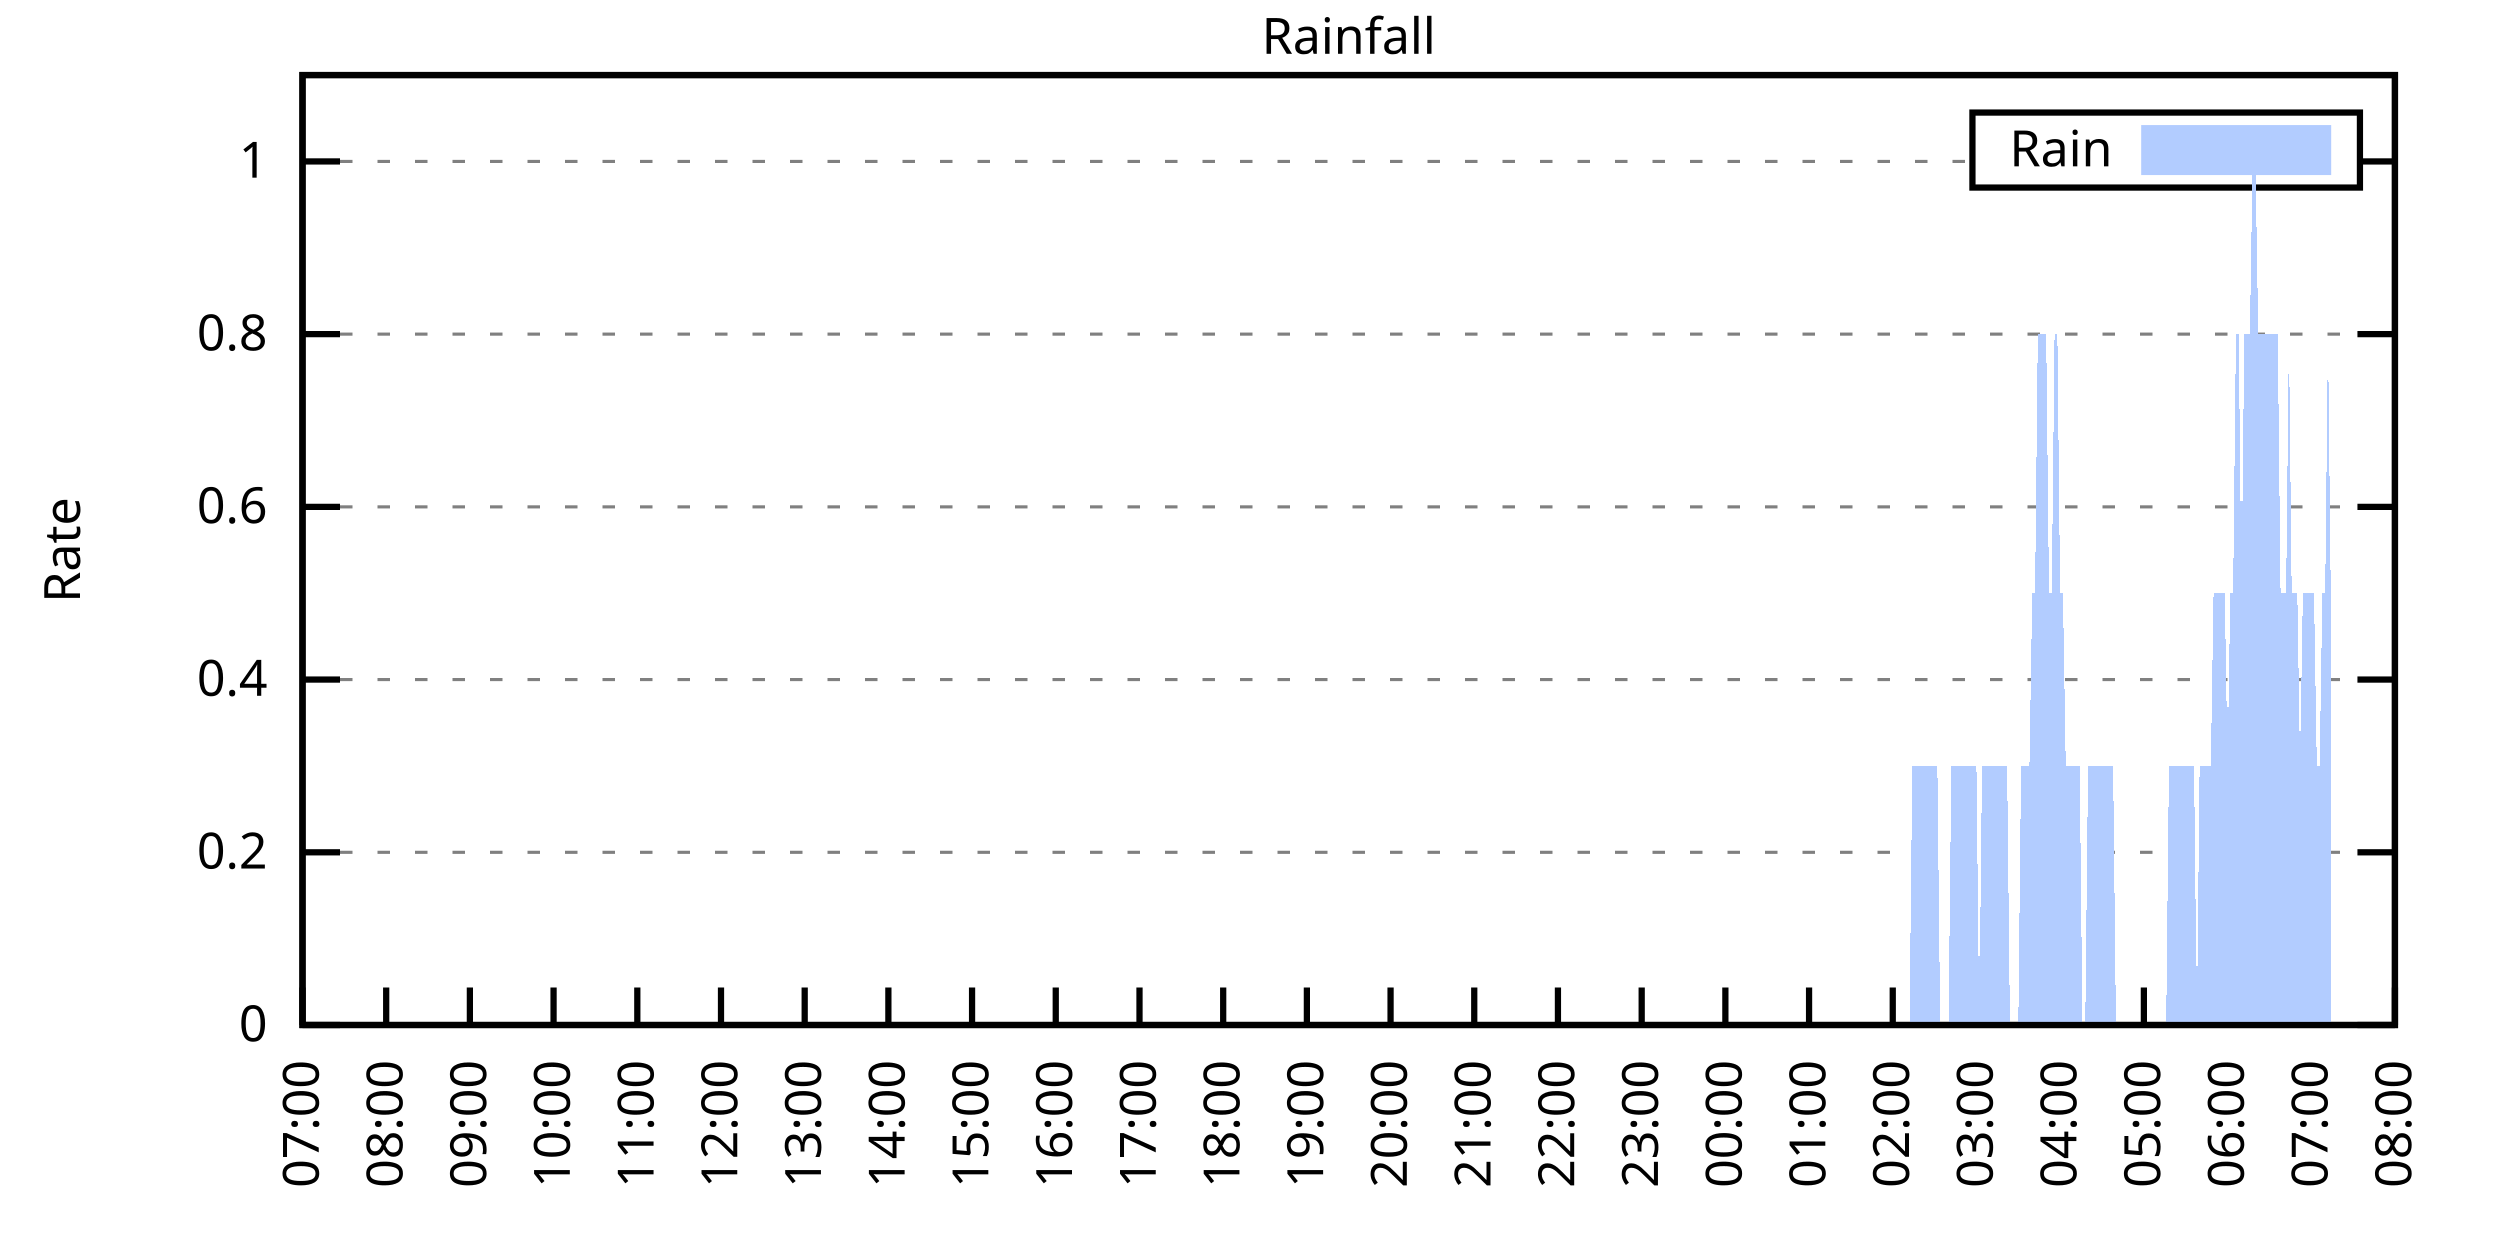
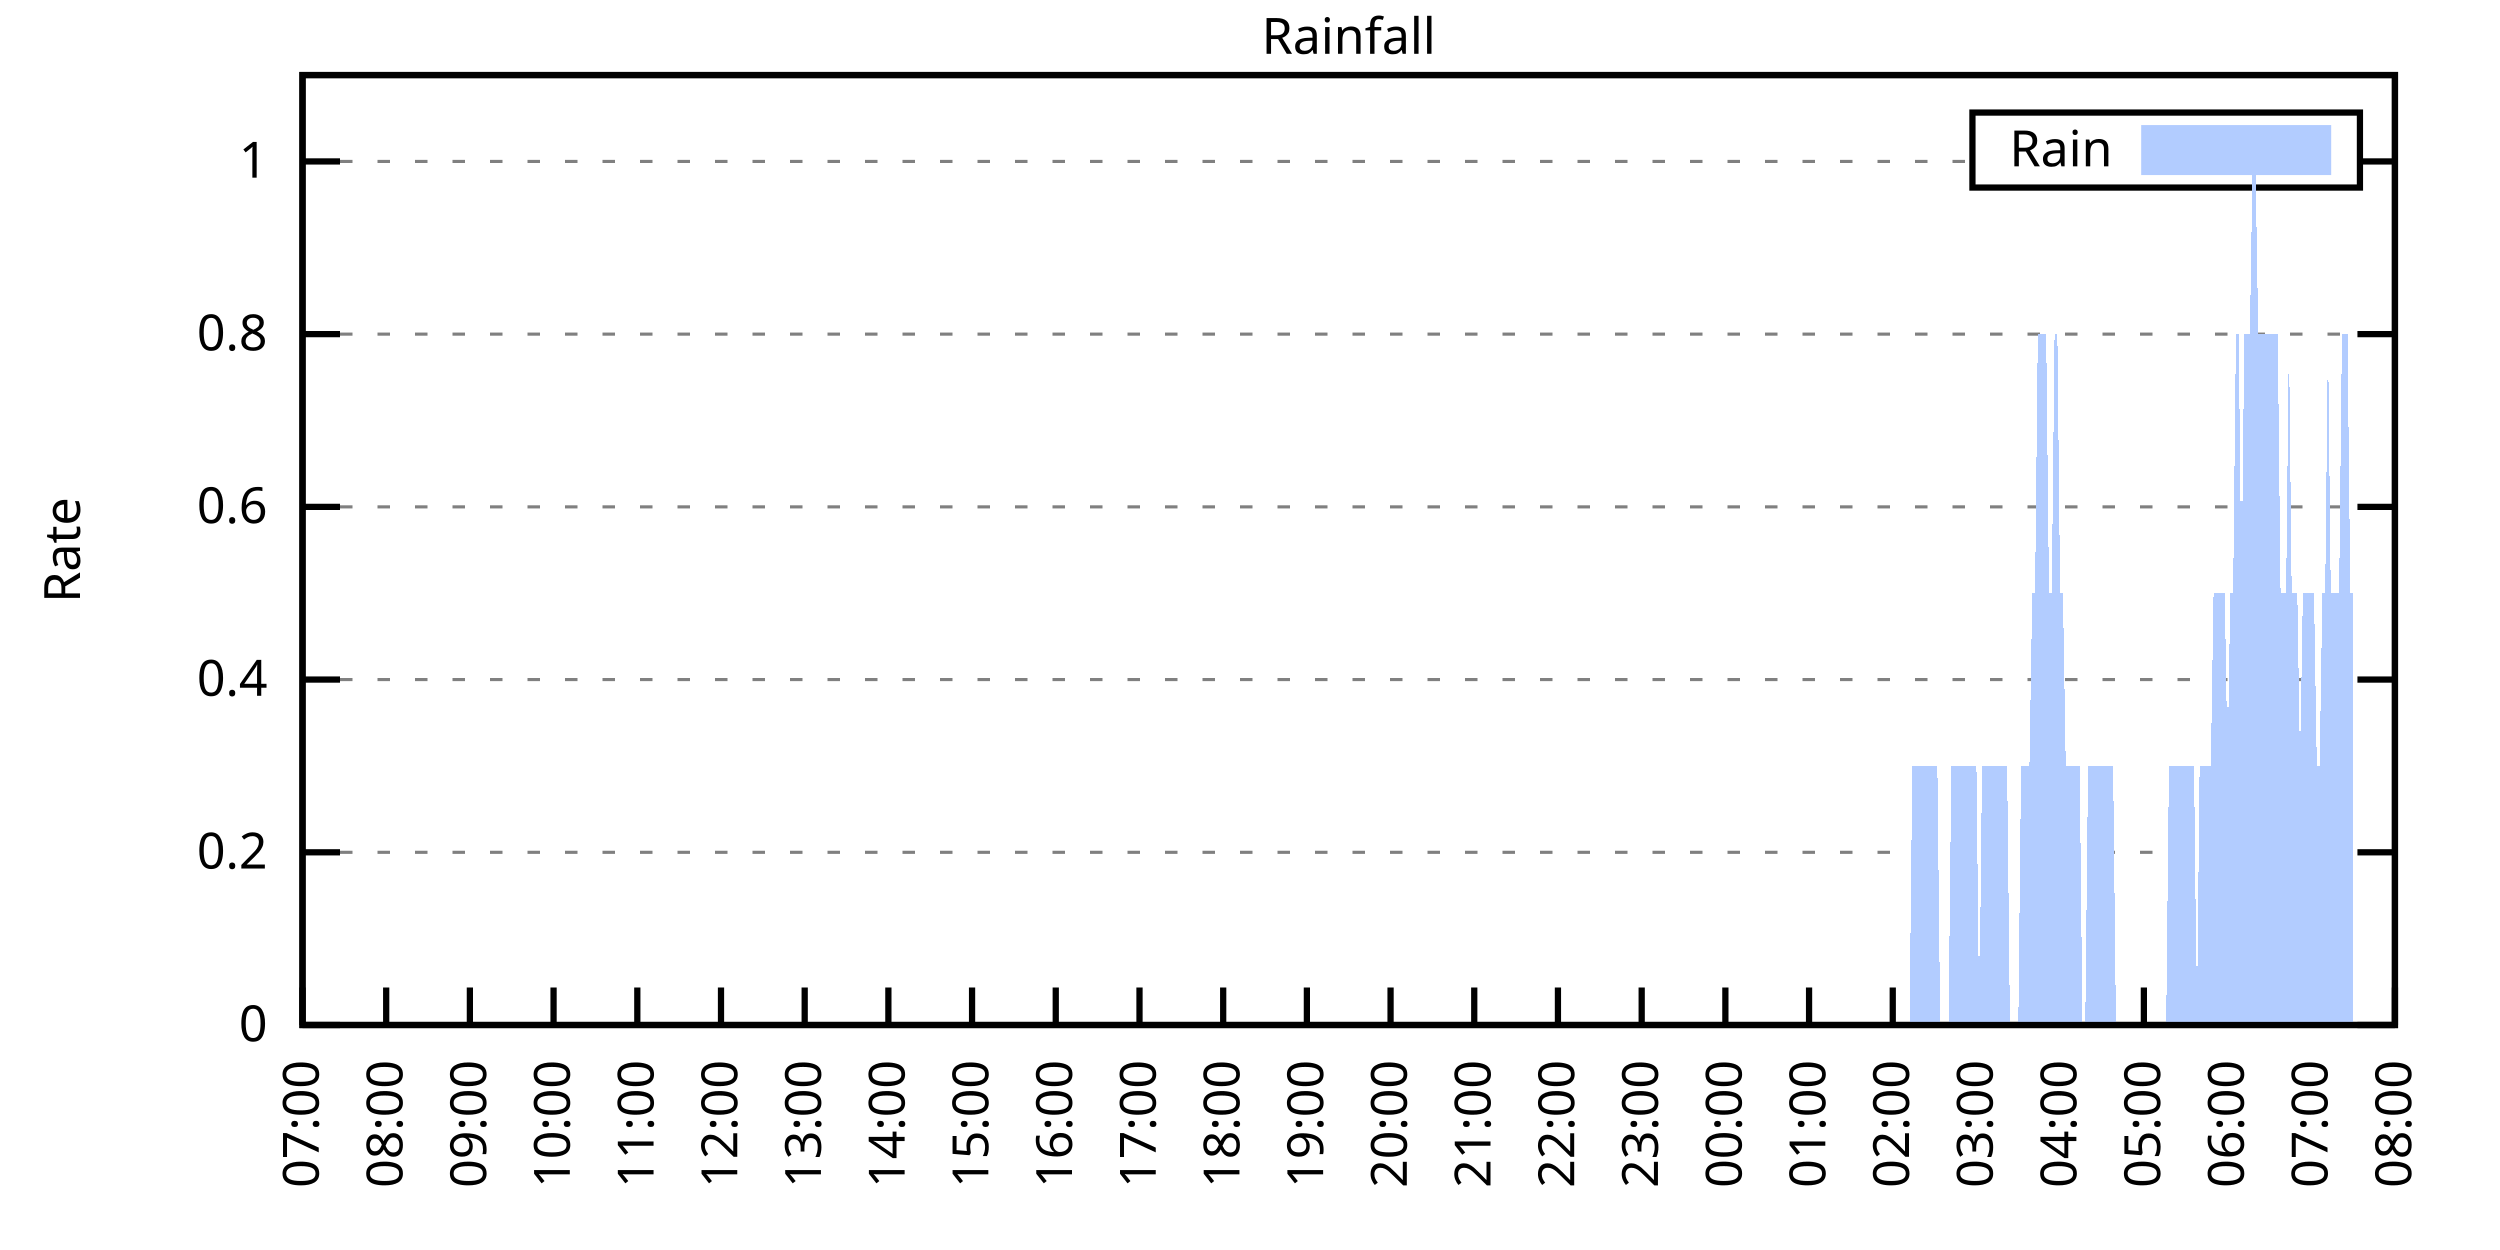
<svg xmlns="http://www.w3.org/2000/svg" xmlns:xlink="http://www.w3.org/1999/xlink" width="400" height="200" viewBox="0 0 400 200">
  <g id="gnuplot_canvas">
    <rect x="0" y="0" width="400" height="200" fill="none" />
    <defs>
      <circle id="gpDot" r="0.5" stroke-width="0.5" stroke="currentColor" />
      <path id="gpPt0" stroke-width="0.333" stroke="currentColor" d="M-1,0 h2 M0,-1 v2" />
      <path id="gpPt1" stroke-width="0.333" stroke="currentColor" d="M-1,-1 L1,1 M1,-1 L-1,1" />
      <path id="gpPt2" stroke-width="0.333" stroke="currentColor" d="M-1,0 L1,0 M0,-1 L0,1 M-1,-1 L1,1 M-1,1 L1,-1" />
      <rect id="gpPt3" stroke-width="0.333" stroke="currentColor" x="-1" y="-1" width="2" height="2" />
      <rect id="gpPt4" stroke-width="0.333" stroke="currentColor" fill="currentColor" x="-1" y="-1" width="2" height="2" />
      <circle id="gpPt5" stroke-width="0.333" stroke="currentColor" cx="0" cy="0" r="1" />
      <use xlink:href="#gpPt5" id="gpPt6" fill="currentColor" stroke="none" />
      <path id="gpPt7" stroke-width="0.333" stroke="currentColor" d="M0,-1.33 L-1.33,0.67 L1.33,0.67 z" />
      <use xlink:href="#gpPt7" id="gpPt8" fill="currentColor" stroke="none" />
      <use xlink:href="#gpPt7" id="gpPt9" stroke="currentColor" transform="rotate(180)" />
      <use xlink:href="#gpPt9" id="gpPt10" fill="currentColor" stroke="none" />
      <use xlink:href="#gpPt3" id="gpPt11" stroke="currentColor" transform="rotate(45)" />
      <use xlink:href="#gpPt11" id="gpPt12" fill="currentColor" stroke="none" />
      <path id="gpPt13" stroke-width="0.333" stroke="currentColor" d="M0,1.330 L1.265,0.411 L0.782,-1.067 L-0.782,-1.076 L-1.265,0.411 z" />
      <use xlink:href="#gpPt13" id="gpPt14" fill="currentColor" stroke="none" />
      <filter id="textbox" filterUnits="objectBoundingBox" x="0" y="0" height="1" width="1">
        <feFlood flood-color="white" flood-opacity="1" result="bgnd" />
        <feComposite in="SourceGraphic" in2="bgnd" operator="atop" />
      </filter>
      <filter id="greybox" filterUnits="objectBoundingBox" x="0" y="0" height="1" width="1">
        <feFlood flood-color="lightgrey" flood-opacity="1" result="grey" />
        <feComposite in="SourceGraphic" in2="grey" operator="atop" />
      </filter>
    </defs>
    <g fill="none" color="white" stroke="currentColor" stroke-width="1.00" stroke-linecap="butt" stroke-linejoin="miter">
</g>
    <g fill="none" color="black" stroke="currentColor" stroke-width="1.00" stroke-linecap="butt" stroke-linejoin="miter">
      <g stroke="none" shape-rendering="crispEdges">
        <polygon fill="rgb(255, 255, 255)" points="48.40,164.00 383.18,164.00 383.18,12.02 48.40,12.02 " />
      </g>
    </g>
    <g fill="none" color="black" stroke="currentColor" stroke-width="1.00" stroke-linecap="butt" stroke-linejoin="miter">
</g>
    <g fill="none" color="black" stroke="black" stroke-width="0.50" stroke-linecap="butt" stroke-linejoin="miter">
</g>
    <g fill="none" color="gray" stroke="currentColor" stroke-width="0.50" stroke-linecap="butt" stroke-linejoin="miter">
      <path stroke="gray" stroke-dasharray="2,4" class="gridline" d="M48.40,164.00 L383.19,164.00  " />
    </g>
    <g fill="none" color="gray" stroke="gray" stroke-width="1.00" stroke-linecap="butt" stroke-linejoin="miter">
</g>
    <g fill="none" color="black" stroke="currentColor" stroke-width="1.00" stroke-linecap="butt" stroke-linejoin="miter">
      <path stroke="black" d="M48.40,164.00 L54.40,164.00 M383.19,164.00 L377.19,164.00  " />
      <g transform="translate(42.80,166.60)" stroke="none" fill="black" font-family="Sans" font-size="8.00" text-anchor="end">
        <text>
          <tspan font-family="Sans"> 0</tspan>
        </text>
      </g>
    </g>
    <g fill="none" color="black" stroke="currentColor" stroke-width="1.00" stroke-linecap="butt" stroke-linejoin="miter">
</g>
    <g fill="none" color="black" stroke="black" stroke-width="0.50" stroke-linecap="butt" stroke-linejoin="miter">
</g>
    <g fill="none" color="gray" stroke="currentColor" stroke-width="0.50" stroke-linecap="butt" stroke-linejoin="miter">
      <path stroke="gray" stroke-dasharray="2,4" class="gridline" d="M48.40,136.37 L383.19,136.37  " />
    </g>
    <g fill="none" color="gray" stroke="gray" stroke-width="1.00" stroke-linecap="butt" stroke-linejoin="miter">
</g>
    <g fill="none" color="black" stroke="currentColor" stroke-width="1.00" stroke-linecap="butt" stroke-linejoin="miter">
      <path stroke="black" d="M48.40,136.37 L54.40,136.37 M383.19,136.37 L377.19,136.37  " />
      <g transform="translate(42.80,138.97)" stroke="none" fill="black" font-family="Sans" font-size="8.00" text-anchor="end">
        <text>
          <tspan font-family="Sans"> 0.2</tspan>
        </text>
      </g>
    </g>
    <g fill="none" color="black" stroke="currentColor" stroke-width="1.00" stroke-linecap="butt" stroke-linejoin="miter">
</g>
    <g fill="none" color="black" stroke="black" stroke-width="0.50" stroke-linecap="butt" stroke-linejoin="miter">
</g>
    <g fill="none" color="gray" stroke="currentColor" stroke-width="0.50" stroke-linecap="butt" stroke-linejoin="miter">
      <path stroke="gray" stroke-dasharray="2,4" class="gridline" d="M48.40,108.73 L383.19,108.73  " />
    </g>
    <g fill="none" color="gray" stroke="gray" stroke-width="1.00" stroke-linecap="butt" stroke-linejoin="miter">
</g>
    <g fill="none" color="black" stroke="currentColor" stroke-width="1.00" stroke-linecap="butt" stroke-linejoin="miter">
      <path stroke="black" d="M48.40,108.73 L54.40,108.73 M383.19,108.73 L377.19,108.73  " />
      <g transform="translate(42.80,111.33)" stroke="none" fill="black" font-family="Sans" font-size="8.00" text-anchor="end">
        <text>
          <tspan font-family="Sans"> 0.4</tspan>
        </text>
      </g>
    </g>
    <g fill="none" color="black" stroke="currentColor" stroke-width="1.00" stroke-linecap="butt" stroke-linejoin="miter">
</g>
    <g fill="none" color="black" stroke="black" stroke-width="0.50" stroke-linecap="butt" stroke-linejoin="miter">
</g>
    <g fill="none" color="gray" stroke="currentColor" stroke-width="0.50" stroke-linecap="butt" stroke-linejoin="miter">
      <path stroke="gray" stroke-dasharray="2,4" class="gridline" d="M48.40,81.10 L383.19,81.10  " />
    </g>
    <g fill="none" color="gray" stroke="gray" stroke-width="1.00" stroke-linecap="butt" stroke-linejoin="miter">
</g>
    <g fill="none" color="black" stroke="currentColor" stroke-width="1.00" stroke-linecap="butt" stroke-linejoin="miter">
      <path stroke="black" d="M48.40,81.10 L54.40,81.10 M383.19,81.10 L377.19,81.10  " />
      <g transform="translate(42.80,83.70)" stroke="none" fill="black" font-family="Sans" font-size="8.00" text-anchor="end">
        <text>
          <tspan font-family="Sans"> 0.6</tspan>
        </text>
      </g>
    </g>
    <g fill="none" color="black" stroke="currentColor" stroke-width="1.00" stroke-linecap="butt" stroke-linejoin="miter">
</g>
    <g fill="none" color="black" stroke="black" stroke-width="0.50" stroke-linecap="butt" stroke-linejoin="miter">
</g>
    <g fill="none" color="gray" stroke="currentColor" stroke-width="0.50" stroke-linecap="butt" stroke-linejoin="miter">
      <path stroke="gray" stroke-dasharray="2,4" class="gridline" d="M48.40,53.46 L383.19,53.46  " />
    </g>
    <g fill="none" color="gray" stroke="gray" stroke-width="1.00" stroke-linecap="butt" stroke-linejoin="miter">
</g>
    <g fill="none" color="black" stroke="currentColor" stroke-width="1.00" stroke-linecap="butt" stroke-linejoin="miter">
      <path stroke="black" d="M48.40,53.46 L54.40,53.46 M383.19,53.46 L377.19,53.46  " />
      <g transform="translate(42.80,56.06)" stroke="none" fill="black" font-family="Sans" font-size="8.00" text-anchor="end">
        <text>
          <tspan font-family="Sans"> 0.8</tspan>
        </text>
      </g>
    </g>
    <g fill="none" color="black" stroke="currentColor" stroke-width="1.00" stroke-linecap="butt" stroke-linejoin="miter">
</g>
    <g fill="none" color="black" stroke="black" stroke-width="0.50" stroke-linecap="butt" stroke-linejoin="miter">
</g>
    <g fill="none" color="gray" stroke="currentColor" stroke-width="0.50" stroke-linecap="butt" stroke-linejoin="miter">
      <path stroke="gray" stroke-dasharray="2,4" class="gridline" d="M48.40,25.83 L315.59,25.83 M377.59,25.83 L383.19,25.83  " />
    </g>
    <g fill="none" color="gray" stroke="gray" stroke-width="1.00" stroke-linecap="butt" stroke-linejoin="miter">
</g>
    <g fill="none" color="black" stroke="currentColor" stroke-width="1.00" stroke-linecap="butt" stroke-linejoin="miter">
      <path stroke="black" d="M48.40,25.83 L54.40,25.83 M383.19,25.83 L377.19,25.83  " />
      <g transform="translate(42.80,28.43)" stroke="none" fill="black" font-family="Sans" font-size="8.00" text-anchor="end">
        <text>
          <tspan font-family="Sans"> 1</tspan>
        </text>
      </g>
    </g>
    <g fill="none" color="black" stroke="currentColor" stroke-width="1.00" stroke-linecap="butt" stroke-linejoin="miter">
      <path stroke="black" d="M48.40,164.00 L48.40,158.00  " />
      <g transform="translate(51.00,169.60) rotate(270.00)" stroke="none" fill="black" font-family="Sans" font-size="8.00" text-anchor="end">
        <text>
          <tspan font-family="Sans">07:00</tspan>
        </text>
      </g>
    </g>
    <g fill="none" color="black" stroke="currentColor" stroke-width="1.00" stroke-linecap="butt" stroke-linejoin="miter">
      <path stroke="black" d="M61.79,164.00 L61.79,158.00  " />
      <g transform="translate(64.39,169.60) rotate(270.00)" stroke="none" fill="black" font-family="Sans" font-size="8.00" text-anchor="end">
        <text>
          <tspan font-family="Sans">08:00</tspan>
        </text>
      </g>
    </g>
    <g fill="none" color="black" stroke="currentColor" stroke-width="1.00" stroke-linecap="butt" stroke-linejoin="miter">
      <path stroke="black" d="M75.18,164.00 L75.18,158.00  " />
      <g transform="translate(77.78,169.60) rotate(270.00)" stroke="none" fill="black" font-family="Sans" font-size="8.00" text-anchor="end">
        <text>
          <tspan font-family="Sans">09:00</tspan>
        </text>
      </g>
    </g>
    <g fill="none" color="black" stroke="currentColor" stroke-width="1.00" stroke-linecap="butt" stroke-linejoin="miter">
      <path stroke="black" d="M88.57,164.00 L88.57,158.00  " />
      <g transform="translate(91.17,169.60) rotate(270.00)" stroke="none" fill="black" font-family="Sans" font-size="8.00" text-anchor="end">
        <text>
          <tspan font-family="Sans">10:00</tspan>
        </text>
      </g>
    </g>
    <g fill="none" color="black" stroke="currentColor" stroke-width="1.00" stroke-linecap="butt" stroke-linejoin="miter">
      <path stroke="black" d="M101.97,164.00 L101.97,158.00  " />
      <g transform="translate(104.57,169.60) rotate(270.00)" stroke="none" fill="black" font-family="Sans" font-size="8.00" text-anchor="end">
        <text>
          <tspan font-family="Sans">11:00</tspan>
        </text>
      </g>
    </g>
    <g fill="none" color="black" stroke="currentColor" stroke-width="1.00" stroke-linecap="butt" stroke-linejoin="miter">
      <path stroke="black" d="M115.36,164.00 L115.36,158.00  " />
      <g transform="translate(117.96,169.60) rotate(270.00)" stroke="none" fill="black" font-family="Sans" font-size="8.00" text-anchor="end">
        <text>
          <tspan font-family="Sans">12:00</tspan>
        </text>
      </g>
    </g>
    <g fill="none" color="black" stroke="currentColor" stroke-width="1.00" stroke-linecap="butt" stroke-linejoin="miter">
      <path stroke="black" d="M128.75,164.00 L128.75,158.00  " />
      <g transform="translate(131.35,169.60) rotate(270.00)" stroke="none" fill="black" font-family="Sans" font-size="8.00" text-anchor="end">
        <text>
          <tspan font-family="Sans">13:00</tspan>
        </text>
      </g>
    </g>
    <g fill="none" color="black" stroke="currentColor" stroke-width="1.00" stroke-linecap="butt" stroke-linejoin="miter">
      <path stroke="black" d="M142.14,164.00 L142.14,158.00  " />
      <g transform="translate(144.74,169.60) rotate(270.00)" stroke="none" fill="black" font-family="Sans" font-size="8.00" text-anchor="end">
        <text>
          <tspan font-family="Sans">14:00</tspan>
        </text>
      </g>
    </g>
    <g fill="none" color="black" stroke="currentColor" stroke-width="1.00" stroke-linecap="butt" stroke-linejoin="miter">
      <path stroke="black" d="M155.53,164.00 L155.53,158.00  " />
      <g transform="translate(158.13,169.60) rotate(270.00)" stroke="none" fill="black" font-family="Sans" font-size="8.00" text-anchor="end">
        <text>
          <tspan font-family="Sans">15:00</tspan>
        </text>
      </g>
    </g>
    <g fill="none" color="black" stroke="currentColor" stroke-width="1.00" stroke-linecap="butt" stroke-linejoin="miter">
      <path stroke="black" d="M168.92,164.00 L168.92,158.00  " />
      <g transform="translate(171.52,169.60) rotate(270.00)" stroke="none" fill="black" font-family="Sans" font-size="8.00" text-anchor="end">
        <text>
          <tspan font-family="Sans">16:00</tspan>
        </text>
      </g>
    </g>
    <g fill="none" color="black" stroke="currentColor" stroke-width="1.00" stroke-linecap="butt" stroke-linejoin="miter">
      <path stroke="black" d="M182.32,164.00 L182.32,158.00  " />
      <g transform="translate(184.92,169.60) rotate(270.00)" stroke="none" fill="black" font-family="Sans" font-size="8.00" text-anchor="end">
        <text>
          <tspan font-family="Sans">17:00</tspan>
        </text>
      </g>
    </g>
    <g fill="none" color="black" stroke="currentColor" stroke-width="1.00" stroke-linecap="butt" stroke-linejoin="miter">
      <path stroke="black" d="M195.71,164.00 L195.71,158.00  " />
      <g transform="translate(198.31,169.60) rotate(270.00)" stroke="none" fill="black" font-family="Sans" font-size="8.00" text-anchor="end">
        <text>
          <tspan font-family="Sans">18:00</tspan>
        </text>
      </g>
    </g>
    <g fill="none" color="black" stroke="currentColor" stroke-width="1.00" stroke-linecap="butt" stroke-linejoin="miter">
      <path stroke="black" d="M209.10,164.00 L209.10,158.00  " />
      <g transform="translate(211.70,169.60) rotate(270.00)" stroke="none" fill="black" font-family="Sans" font-size="8.00" text-anchor="end">
        <text>
          <tspan font-family="Sans">19:00</tspan>
        </text>
      </g>
    </g>
    <g fill="none" color="black" stroke="currentColor" stroke-width="1.00" stroke-linecap="butt" stroke-linejoin="miter">
      <path stroke="black" d="M222.49,164.00 L222.49,158.00  " />
      <g transform="translate(225.09,169.60) rotate(270.00)" stroke="none" fill="black" font-family="Sans" font-size="8.00" text-anchor="end">
        <text>
          <tspan font-family="Sans">20:00</tspan>
        </text>
      </g>
    </g>
    <g fill="none" color="black" stroke="currentColor" stroke-width="1.00" stroke-linecap="butt" stroke-linejoin="miter">
      <path stroke="black" d="M235.88,164.00 L235.88,158.00  " />
      <g transform="translate(238.48,169.60) rotate(270.00)" stroke="none" fill="black" font-family="Sans" font-size="8.00" text-anchor="end">
        <text>
          <tspan font-family="Sans">21:00</tspan>
        </text>
      </g>
    </g>
    <g fill="none" color="black" stroke="currentColor" stroke-width="1.00" stroke-linecap="butt" stroke-linejoin="miter">
      <path stroke="black" d="M249.27,164.00 L249.27,158.00  " />
      <g transform="translate(251.87,169.60) rotate(270.00)" stroke="none" fill="black" font-family="Sans" font-size="8.00" text-anchor="end">
        <text>
          <tspan font-family="Sans">22:00</tspan>
        </text>
      </g>
    </g>
    <g fill="none" color="black" stroke="currentColor" stroke-width="1.00" stroke-linecap="butt" stroke-linejoin="miter">
      <path stroke="black" d="M262.67,164.00 L262.67,158.00  " />
      <g transform="translate(265.27,169.60) rotate(270.00)" stroke="none" fill="black" font-family="Sans" font-size="8.00" text-anchor="end">
        <text>
          <tspan font-family="Sans">23:00</tspan>
        </text>
      </g>
    </g>
    <g fill="none" color="black" stroke="currentColor" stroke-width="1.00" stroke-linecap="butt" stroke-linejoin="miter">
      <path stroke="black" d="M276.06,164.00 L276.06,158.00  " />
      <g transform="translate(278.66,169.60) rotate(270.00)" stroke="none" fill="black" font-family="Sans" font-size="8.00" text-anchor="end">
        <text>
          <tspan font-family="Sans">00:00</tspan>
        </text>
      </g>
    </g>
    <g fill="none" color="black" stroke="currentColor" stroke-width="1.00" stroke-linecap="butt" stroke-linejoin="miter">
      <path stroke="black" d="M289.45,164.00 L289.45,158.00  " />
      <g transform="translate(292.05,169.60) rotate(270.00)" stroke="none" fill="black" font-family="Sans" font-size="8.00" text-anchor="end">
        <text>
          <tspan font-family="Sans">01:00</tspan>
        </text>
      </g>
    </g>
    <g fill="none" color="black" stroke="currentColor" stroke-width="1.00" stroke-linecap="butt" stroke-linejoin="miter">
      <path stroke="black" d="M302.84,164.00 L302.84,158.00  " />
      <g transform="translate(305.44,169.60) rotate(270.00)" stroke="none" fill="black" font-family="Sans" font-size="8.00" text-anchor="end">
        <text>
          <tspan font-family="Sans">02:00</tspan>
        </text>
      </g>
    </g>
    <g fill="none" color="black" stroke="currentColor" stroke-width="1.00" stroke-linecap="butt" stroke-linejoin="miter">
      <path stroke="black" d="M316.23,164.00 L316.23,158.00  " />
      <g transform="translate(318.83,169.60) rotate(270.00)" stroke="none" fill="black" font-family="Sans" font-size="8.00" text-anchor="end">
        <text>
          <tspan font-family="Sans">03:00</tspan>
        </text>
      </g>
    </g>
    <g fill="none" color="black" stroke="currentColor" stroke-width="1.00" stroke-linecap="butt" stroke-linejoin="miter">
      <path stroke="black" d="M329.62,164.00 L329.62,158.00  " />
      <g transform="translate(332.22,169.60) rotate(270.00)" stroke="none" fill="black" font-family="Sans" font-size="8.00" text-anchor="end">
        <text>
          <tspan font-family="Sans">04:00</tspan>
        </text>
      </g>
    </g>
    <g fill="none" color="black" stroke="currentColor" stroke-width="1.00" stroke-linecap="butt" stroke-linejoin="miter">
      <path stroke="black" d="M343.02,164.00 L343.02,158.00  " />
      <g transform="translate(345.62,169.60) rotate(270.00)" stroke="none" fill="black" font-family="Sans" font-size="8.00" text-anchor="end">
        <text>
          <tspan font-family="Sans">05:00</tspan>
        </text>
      </g>
    </g>
    <g fill="none" color="black" stroke="currentColor" stroke-width="1.00" stroke-linecap="butt" stroke-linejoin="miter">
      <path stroke="black" d="M356.41,164.00 L356.41,158.00  " />
      <g transform="translate(359.01,169.60) rotate(270.00)" stroke="none" fill="black" font-family="Sans" font-size="8.00" text-anchor="end">
        <text>
          <tspan font-family="Sans">06:00</tspan>
        </text>
      </g>
    </g>
    <g fill="none" color="black" stroke="currentColor" stroke-width="1.00" stroke-linecap="butt" stroke-linejoin="miter">
      <path stroke="black" d="M369.80,164.00 L369.80,158.00  " />
      <g transform="translate(372.40,169.60) rotate(270.00)" stroke="none" fill="black" font-family="Sans" font-size="8.00" text-anchor="end">
        <text>
          <tspan font-family="Sans">07:00</tspan>
        </text>
      </g>
    </g>
    <g fill="none" color="black" stroke="currentColor" stroke-width="1.00" stroke-linecap="butt" stroke-linejoin="miter">
      <path stroke="black" d="M383.19,164.00 L383.19,158.00  " />
      <g transform="translate(385.79,169.60) rotate(270.00)" stroke="none" fill="black" font-family="Sans" font-size="8.00" text-anchor="end">
        <text>
          <tspan font-family="Sans">08:00</tspan>
        </text>
      </g>
    </g>
    <g fill="none" color="black" stroke="currentColor" stroke-width="1.00" stroke-linecap="butt" stroke-linejoin="miter">
</g>
    <g fill="none" color="black" stroke="currentColor" stroke-width="1.00" stroke-linecap="butt" stroke-linejoin="miter">
      <path stroke="black" d="M48.40,12.01 L48.40,164.00 L383.19,164.00 L383.19,12.01 L48.40,12.01 Z  " />
    </g>
    <g fill="none" color="black" stroke="currentColor" stroke-width="1.00" stroke-linecap="butt" stroke-linejoin="miter">
</g>
    <g fill="none" color="black" stroke="currentColor" stroke-width="1.00" stroke-linecap="butt" stroke-linejoin="miter">
      <path stroke="black" d="M315.59,30.01 L315.59,18.01 L377.59,18.01 L377.59,30.01 L315.59,30.01 Z  " />
    </g>
    <g id="Rainfall_plot_1">
      <g fill="none" color="white" stroke="black" stroke-width="2.00" stroke-linecap="butt" stroke-linejoin="miter">
</g>
      <g fill="none" color="black" stroke="currentColor" stroke-width="2.00" stroke-linecap="butt" stroke-linejoin="miter">
        <g transform="translate(337.99,26.61)" stroke="none" fill="black" font-family="Sans" font-size="8.00" text-anchor="end">
          <text>
            <tspan font-family="Sans">Rain</tspan>
          </text>
        </g>
      </g>
      <g fill="none" color="black" stroke="currentColor" stroke-width="2.00" stroke-linecap="butt" stroke-linejoin="miter">
        <g stroke="none" shape-rendering="crispEdges">
          <polygon fill="rgb(178, 204, 255)" points="343.59,27.01 371.99,27.01 371.99,21.01 343.59,21.01 " />
        </g>
        <path stroke="rgb(178, 204, 255)" d="M343.59,27.01 L371.99,27.01 L371.99,21.01 L343.59,21.01 L343.59,27.01 Z  " />
      </g>
      <g fill="none" color="black" stroke="currentColor" stroke-width="2.00" stroke-linecap="butt" stroke-linejoin="miter">
        <g stroke="none" shape-rendering="crispEdges">
-           <polygon fill="rgb(178, 204, 255)" points="51.97,164.00 52.42,164.00 52.86,164.00 53.31,164.00 53.76,164.00 54.20,164.00 54.65,164.00 55.10,164.00 55.54,164.00 55.99,164.00 56.43,164.00 56.88,164.00 57.33,164.00 57.77,164.00 58.22,164.00 58.67,164.00 59.11,164.00 59.56,164.00 60.01,164.00 60.45,164.00 60.90,164.00 61.35,164.00 61.79,164.00 62.24,164.00 62.68,164.00 63.13,164.00 63.58,164.00 64.02,164.00 64.47,164.00 64.92,164.00 65.36,164.00 65.81,164.00 66.26,164.00 66.70,164.00 67.15,164.00 67.59,164.00 68.04,164.00 68.49,164.00 68.93,164.00 69.38,164.00 69.83,164.00 70.27,164.00 70.72,164.00 71.17,164.00 71.61,164.00 72.06,164.00 72.50,164.00 72.95,164.00 73.40,164.00 73.84,164.00 74.29,164.00 74.74,164.00 75.18,164.00 75.63,164.00 76.08,164.00 76.52,164.00 76.97,164.00 77.42,164.00 77.86,164.00 78.31,164.00 78.75,164.00 79.20,164.00 79.65,164.00 80.09,164.00 80.54,164.00 80.99,164.00 81.43,164.00 81.88,164.00 82.33,164.00 82.77,164.00 83.22,164.00 83.66,164.00 84.11,164.00 84.56,164.00 85.00,164.00 85.45,164.00 85.90,164.00 86.34,164.00 86.79,164.00 87.24,164.00 87.68,164.00 88.13,164.00 88.57,164.00 89.02,164.00 89.47,164.00 89.91,164.00 90.36,164.00 90.81,164.00 91.25,164.00 91.70,164.00 92.15,164.00 92.59,164.00 93.04,164.00 93.49,164.00 93.93,164.00 94.38,164.00 94.82,164.00 95.27,164.00 95.72,164.00 96.16,164.00 96.61,164.00 97.06,164.00 97.50,164.00 97.95,164.00 98.40,164.00 98.84,164.00 99.29,164.00 99.73,164.00 100.18,164.00 100.63,164.00 101.07,164.00 101.52,164.00 101.97,164.00 102.41,164.00 102.86,164.00 103.31,164.00 103.75,164.00 104.20,164.00 104.64,164.00 105.09,164.00 105.54,164.00 105.98,164.00 106.43,164.00 106.88,164.00 107.32,164.00 107.77,164.00 108.22,164.00 108.66,164.00 109.11,164.00 109.55,164.00 110.00,164.00 110.45,164.00 110.89,164.00 111.34,164.00 111.79,164.00 112.23,164.00 112.68,164.00 113.13,164.00 113.57,164.00 114.02,164.00 114.47,164.00 114.91,164.00 115.36,164.00 115.80,164.00 116.25,164.00 116.70,164.00 117.14,164.00 117.59,164.00 118.04,164.00 118.48,164.00 118.93,164.00 119.38,164.00 119.82,164.00 120.27,164.00 120.71,164.00 121.16,164.00 121.61,164.00 122.05,164.00 122.50,164.00 122.95,164.00 123.39,164.00 123.84,164.00 124.29,164.00 124.73,164.00 125.18,164.00 125.62,164.00 126.07,164.00 126.52,164.00 126.96,164.00 127.41,164.00 127.86,164.00 128.30,164.00 128.75,164.00 129.20,164.00 129.64,164.00 130.09,164.00 130.54,164.00 130.98,164.00 131.43,164.00 131.87,164.00 132.32,164.00 132.77,164.00 133.21,164.00 133.66,164.00 134.11,164.00 134.55,164.00 135.00,164.00 135.45,164.00 135.89,164.00 136.34,164.00 136.78,164.00 137.23,164.00 137.68,164.00 138.12,164.00 138.57,164.00 139.02,164.00 139.46,164.00 139.91,164.00 140.36,164.00 140.80,164.00 141.25,164.00 141.69,164.00 142.14,164.00 142.59,164.00 143.03,164.00 143.48,164.00 143.93,164.00 144.37,164.00 144.82,164.00 145.27,164.00 145.71,164.00 146.16,164.00 146.61,164.00 147.05,164.00 147.50,164.00 147.94,164.00 148.39,164.00 148.84,164.00 149.28,164.00 149.73,164.00 150.18,164.00 150.62,164.00 151.07,164.00 151.52,164.00 151.96,164.00 152.41,164.00 152.85,164.00 153.30,164.00 153.75,164.00 154.19,164.00 154.64,164.00 155.09,164.00 155.53,164.00 155.98,164.00 156.43,164.00 156.87,164.00 157.32,164.00 157.76,164.00 158.21,164.00 158.66,164.00 159.10,164.00 159.55,164.00 160.00,164.00 160.44,164.00 160.89,164.00 161.34,164.00 161.78,164.00 162.23,164.00 162.67,164.00 163.12,164.00 163.57,164.00 164.01,164.00 164.46,164.00 164.91,164.00 165.35,164.00 165.80,164.00 166.25,164.00 166.69,164.00 167.14,164.00 167.59,164.00 168.03,164.00 168.48,164.00 168.92,164.00 169.37,164.00 169.82,164.00 170.26,164.00 170.71,164.00 171.16,164.00 171.60,164.00 172.05,164.00 172.50,164.00 172.94,164.00 173.39,164.00 173.83,164.00 174.28,164.00 174.73,164.00 175.17,164.00 175.62,164.00 176.07,164.00 176.51,164.00 176.96,164.00 177.41,164.00 177.85,164.00 178.30,164.00 178.74,164.00 179.19,164.00 179.64,164.00 180.08,164.00 180.53,164.00 180.98,164.00 181.42,164.00 181.87,164.00 182.32,164.00 182.76,164.00 183.21,164.00 183.66,164.00 184.10,164.00 184.55,164.00 184.99,164.00 185.44,164.00 185.89,164.00 186.33,164.00 186.78,164.00 187.23,164.00 187.67,164.00 188.12,164.00 188.57,164.00 189.01,164.00 189.46,164.00 189.90,164.00 190.35,164.00 190.80,164.00 191.24,164.00 191.69,164.00 192.14,164.00 192.58,164.00 193.03,164.00 193.48,164.00 193.92,164.00 194.37,164.00 194.81,164.00 195.26,164.00 195.71,164.00 196.15,164.00 196.60,164.00 197.05,164.00 197.49,164.00 197.94,164.00 198.39,164.00 198.83,164.00 199.28,164.00 199.73,164.00 200.17,164.00 200.62,164.00 201.06,164.00 201.51,164.00 201.96,164.00 202.40,164.00 202.85,164.00 203.30,164.00 203.74,164.00 204.19,164.00 204.64,164.00 205.08,164.00 205.53,164.00 205.97,164.00 206.42,164.00 206.87,164.00 207.31,164.00 207.76,164.00 208.21,164.00 208.65,164.00 209.10,164.00 209.55,164.00 209.99,164.00 210.44,164.00 210.88,164.00 211.33,164.00 211.78,164.00 212.22,164.00 212.67,164.00 213.12,164.00 213.56,164.00 214.01,164.00 214.46,164.00 214.90,164.00 215.35,164.00 215.80,164.00 216.24,164.00 216.69,164.00 217.13,164.00 217.58,164.00 218.03,164.00 218.47,164.00 218.92,164.00 219.37,164.00 219.81,164.00 220.26,164.00 220.71,164.00 221.15,164.00 221.60,164.00 222.04,164.00 222.49,164.00 222.94,164.00 223.38,164.00 223.83,164.00 224.28,164.00 224.72,164.00 225.17,164.00 225.62,164.00 226.06,164.00 226.51,164.00 226.95,164.00 227.40,164.00 227.85,164.00 228.29,164.00 228.74,164.00 229.19,164.00 229.63,164.00 230.08,164.00 230.53,164.00 230.97,164.00 231.42,164.00 231.86,164.00 232.31,164.00 232.76,164.00 233.20,164.00 233.65,164.00 234.10,164.00 234.54,164.00 234.99,164.00 235.44,164.00 235.88,164.00 236.33,164.00 236.78,164.00 237.22,164.00 237.67,164.00 238.11,164.00 238.56,164.00 239.01,164.00 239.45,164.00 239.90,164.00 240.35,164.00 240.79,164.00 241.24,164.00 241.69,164.00 242.13,164.00 242.58,164.00 243.02,164.00 243.47,164.00 243.92,164.00 244.36,164.00 244.59,164.00 244.81,164.00 245.26,164.00 245.70,164.00 246.15,164.00 246.60,164.00 247.04,164.00 247.49,164.00 247.93,164.00 248.38,164.00 248.83,164.00 249.27,164.00 249.72,164.00 250.17,164.00 250.61,164.00 251.06,164.00 251.51,164.00 251.95,164.00 252.40,164.00 252.85,164.00 253.29,164.00 253.74,164.00 254.18,164.00 254.63,164.00 255.08,164.00 255.52,164.00 255.97,164.00 256.42,164.00 256.86,164.00 257.31,164.00 257.76,164.00 258.20,164.00 258.65,164.00 259.09,164.00 259.54,164.00 259.99,164.00 260.43,164.00 260.88,164.00 261.33,164.00 261.77,164.00 262.22,164.00 262.67,164.00 263.11,164.00 263.56,164.00 264.00,164.00 264.45,164.00 264.90,164.00 265.34,164.00 265.79,164.00 266.24,164.00 266.68,164.00 267.13,164.00 267.58,164.00 268.02,164.00 268.47,164.00 268.92,164.00 269.36,164.00 269.81,164.00 270.25,164.00 270.70,164.00 271.15,164.00 271.59,164.00 272.04,164.00 272.49,164.00 272.93,164.00 273.38,164.00 273.83,164.00 274.27,164.00 274.72,164.00 275.16,164.00 275.61,164.00 276.06,164.00 276.50,164.00 276.95,164.00 277.40,164.00 277.84,164.00 278.29,164.00 278.74,164.00 279.18,164.00 279.63,164.00 280.07,164.00 280.52,164.00 280.97,164.00 281.41,164.00 281.86,164.00 282.31,164.00 282.75,164.00 283.20,164.00 283.65,164.00 284.09,164.00 284.54,164.00 284.98,164.00 285.43,164.00 285.88,164.00 286.32,164.00 286.77,164.00 287.22,164.00 287.66,164.00 288.11,164.00 288.56,164.00 289.00,164.00 289.45,164.00 289.90,164.00 290.34,164.00 290.79,164.00 291.23,164.00 291.68,164.00 292.13,164.00 292.57,164.00 293.02,164.00 293.47,164.00 293.91,164.00 294.36,164.00 294.81,164.00 295.25,164.00 295.70,164.00 296.14,164.00 296.59,164.00 297.04,164.00 297.48,164.00 297.93,164.00 298.38,164.00 298.82,164.00 299.27,164.00 299.72,164.00 300.16,164.00 300.61,164.00 301.05,164.00 301.50,164.00 301.95,164.00 302.39,164.00 302.84,164.00 303.29,164.00 303.73,164.00 304.18,164.00 304.63,164.00 305.07,164.00 305.52,164.00 305.97,122.55 306.41,122.55 306.86,122.55 307.30,122.55 307.75,122.55 308.20,122.55 308.64,122.55 309.09,122.55 309.54,122.55 309.98,122.55 310.43,164.00 310.88,164.00 311.32,164.00 311.77,164.00 312.21,122.55 312.66,122.55 313.11,122.55 313.55,122.55 314.00,122.55 314.45,122.55 314.89,122.55 315.34,122.55 315.79,122.55 316.23,122.55 316.68,164.00 317.12,122.55 317.57,122.55 318.02,122.55 318.46,122.55 318.91,122.55 319.36,122.55 319.80,122.55 320.25,122.55 320.70,122.55 321.14,122.55 321.59,164.00 322.04,164.00 322.48,164.00 322.93,164.00 323.37,122.55 323.82,122.55 324.27,122.55 324.71,122.55 325.16,94.91 325.61,94.91 326.05,53.46 326.50,53.46 326.95,53.46 327.39,53.46 327.84,94.91 328.28,94.91 328.73,53.46 329.18,53.46 329.62,94.91 330.07,94.91 330.52,122.55 330.96,122.55 331.41,122.55 331.86,122.55 332.30,122.55 332.75,122.55 333.19,164.00 333.64,164.00 334.09,122.55 334.53,122.55 334.98,122.55 335.43,122.55 335.87,122.55 336.32,122.55 336.77,122.55 337.21,122.55 337.66,122.55 338.10,122.55 338.55,164.00 339.00,164.00 339.44,164.00 339.89,164.00 340.34,164.00 340.78,164.00 341.23,164.00 341.68,164.00 342.12,164.00 342.57,164.00 343.02,164.00 343.46,164.00 343.91,164.00 344.35,164.00 344.80,164.00 345.25,164.00 345.69,164.00 346.14,164.00 346.59,164.00 347.03,122.55 347.48,122.55 347.93,122.55 348.37,122.55 348.82,122.55 349.26,122.55 349.71,122.55 350.16,122.55 350.60,122.55 351.05,122.55 351.50,164.00 351.94,122.55 352.39,122.55 352.84,122.55 353.28,122.55 353.73,122.55 354.17,94.91 354.62,94.91 355.07,94.91 355.51,94.91 355.96,94.91 356.41,122.55 356.85,94.91 357.30,94.91 357.75,53.46 358.19,53.46 358.64,94.91 359.09,53.46 359.53,53.46 359.98,53.46 360.42,25.83 360.87,25.83 361.32,53.46 361.76,53.46 362.21,53.46 362.66,53.46 363.10,53.46 363.55,53.46 364.00,53.46 364.44,53.46 364.89,94.91 365.33,94.91 365.78,94.91 366.23,53.46 366.67,94.91 367.12,94.91 367.57,94.91 368.01,122.55 368.46,94.91 368.91,94.91 369.35,94.91 369.80,94.91 370.24,94.91 370.69,122.55 371.14,122.55 371.58,94.91 372.03,94.91 372.48,53.46 372.92,94.91 372.92,164.00 51.97,164.00 " />
+           <polygon fill="rgb(178, 204, 255)" points="55.54,164.00 55.99,164.00 56.43,164.00 56.88,164.00 57.33,164.00 57.77,164.00 58.22,164.00 58.67,164.00 59.11,164.00 59.56,164.00 60.01,164.00 60.45,164.00 60.90,164.00 61.35,164.00 61.79,164.00 62.24,164.00 62.68,164.00 63.13,164.00 63.58,164.00 64.02,164.00 64.47,164.00 64.92,164.00 65.36,164.00 65.81,164.00 66.26,164.00 66.70,164.00 67.15,164.00 67.59,164.00 68.04,164.00 68.49,164.00 68.93,164.00 69.38,164.00 69.83,164.00 70.27,164.00 70.72,164.00 71.17,164.00 71.61,164.00 72.06,164.00 72.50,164.00 72.95,164.00 73.40,164.00 73.84,164.00 74.29,164.00 74.74,164.00 75.18,164.00 75.63,164.00 76.08,164.00 76.52,164.00 76.97,164.00 77.42,164.00 77.86,164.00 78.31,164.00 78.75,164.00 79.20,164.00 79.65,164.00 80.09,164.00 80.54,164.00 80.99,164.00 81.43,164.00 81.88,164.00 82.33,164.00 82.77,164.00 83.22,164.00 83.66,164.00 84.11,164.00 84.56,164.00 85.00,164.00 85.45,164.00 85.90,164.00 86.34,164.00 86.79,164.00 87.24,164.00 87.68,164.00 88.13,164.00 88.57,164.00 89.02,164.00 89.47,164.00 89.91,164.00 90.36,164.00 90.81,164.00 91.25,164.00 91.70,164.00 92.15,164.00 92.59,164.00 93.04,164.00 93.49,164.00 93.93,164.00 94.38,164.00 94.82,164.00 95.27,164.00 95.72,164.00 96.16,164.00 96.61,164.00 97.06,164.00 97.50,164.00 97.95,164.00 98.40,164.00 98.84,164.00 99.29,164.00 99.73,164.00 100.18,164.00 100.63,164.00 101.07,164.00 101.52,164.00 101.97,164.00 102.41,164.00 102.86,164.00 103.31,164.00 103.75,164.00 104.20,164.00 104.64,164.00 105.09,164.00 105.54,164.00 105.98,164.00 106.43,164.00 106.88,164.00 107.32,164.00 107.77,164.00 108.22,164.00 108.66,164.00 109.11,164.00 109.55,164.00 110.00,164.00 110.45,164.00 110.89,164.00 111.34,164.00 111.79,164.00 112.23,164.00 112.68,164.00 113.13,164.00 113.57,164.00 114.02,164.00 114.47,164.00 114.91,164.00 115.36,164.00 115.80,164.00 116.25,164.00 116.70,164.00 117.14,164.00 117.59,164.00 118.04,164.00 118.48,164.00 118.93,164.00 119.38,164.00 119.82,164.00 120.27,164.00 120.71,164.00 121.16,164.00 121.61,164.00 122.05,164.00 122.50,164.00 122.95,164.00 123.39,164.00 123.84,164.00 124.29,164.00 124.73,164.00 125.18,164.00 125.62,164.00 126.07,164.00 126.52,164.00 126.96,164.00 127.41,164.00 127.86,164.00 128.30,164.00 128.75,164.00 129.20,164.00 129.64,164.00 130.09,164.00 130.54,164.00 130.98,164.00 131.43,164.00 131.87,164.00 132.32,164.00 132.77,164.00 133.21,164.00 133.66,164.00 134.11,164.00 134.55,164.00 135.00,164.00 135.45,164.00 135.89,164.00 136.34,164.00 136.78,164.00 137.23,164.00 137.68,164.00 138.12,164.00 138.57,164.00 139.02,164.00 139.46,164.00 139.91,164.00 140.36,164.00 140.80,164.00 141.25,164.00 141.69,164.00 142.14,164.00 142.59,164.00 143.03,164.00 143.48,164.00 143.93,164.00 144.37,164.00 144.82,164.00 145.27,164.00 145.71,164.00 146.16,164.00 146.61,164.00 147.05,164.00 147.50,164.00 147.94,164.00 148.39,164.00 148.84,164.00 149.28,164.00 149.73,164.00 150.18,164.00 150.62,164.00 151.07,164.00 151.52,164.00 151.96,164.00 152.41,164.00 152.85,164.00 153.30,164.00 153.75,164.00 154.19,164.00 154.64,164.00 155.09,164.00 155.53,164.00 155.98,164.00 156.43,164.00 156.87,164.00 157.32,164.00 157.76,164.00 158.21,164.00 158.66,164.00 159.10,164.00 159.55,164.00 160.00,164.00 160.44,164.00 160.89,164.00 161.34,164.00 161.78,164.00 162.23,164.00 162.67,164.00 163.12,164.00 163.57,164.00 164.01,164.00 164.46,164.00 164.91,164.00 165.35,164.00 165.80,164.00 166.25,164.00 166.69,164.00 167.14,164.00 167.59,164.00 168.03,164.00 168.48,164.00 168.92,164.00 169.37,164.00 169.82,164.00 170.26,164.00 170.71,164.00 171.16,164.00 171.60,164.00 172.05,164.00 172.50,164.00 172.94,164.00 173.39,164.00 173.83,164.00 174.28,164.00 174.73,164.00 175.17,164.00 175.62,164.00 176.07,164.00 176.51,164.00 176.96,164.00 177.41,164.00 177.85,164.00 178.30,164.00 178.74,164.00 179.19,164.00 179.64,164.00 180.08,164.00 180.53,164.00 180.98,164.00 181.42,164.00 181.87,164.00 182.32,164.00 182.76,164.00 183.21,164.00 183.66,164.00 184.10,164.00 184.55,164.00 184.99,164.00 185.44,164.00 185.89,164.00 186.33,164.00 186.78,164.00 187.23,164.00 187.67,164.00 188.12,164.00 188.57,164.00 189.01,164.00 189.46,164.00 189.90,164.00 190.35,164.00 190.80,164.00 191.24,164.00 191.69,164.00 192.14,164.00 192.58,164.00 193.03,164.00 193.48,164.00 193.92,164.00 194.37,164.00 194.81,164.00 195.26,164.00 195.71,164.00 196.15,164.00 196.60,164.00 197.05,164.00 197.49,164.00 197.94,164.00 198.39,164.00 198.83,164.00 199.28,164.00 199.73,164.00 200.17,164.00 200.62,164.00 201.06,164.00 201.51,164.00 201.96,164.00 202.40,164.00 202.85,164.00 203.30,164.00 203.74,164.00 204.19,164.00 204.64,164.00 205.08,164.00 205.53,164.00 205.97,164.00 206.42,164.00 206.87,164.00 207.31,164.00 207.76,164.00 208.21,164.00 208.65,164.00 209.10,164.00 209.55,164.00 209.99,164.00 210.44,164.00 210.88,164.00 211.33,164.00 211.78,164.00 212.22,164.00 212.67,164.00 213.12,164.00 213.56,164.00 214.01,164.00 214.46,164.00 214.90,164.00 215.35,164.00 215.80,164.00 216.24,164.00 216.69,164.00 217.13,164.00 217.58,164.00 218.03,164.00 218.47,164.00 218.92,164.00 219.37,164.00 219.81,164.00 220.26,164.00 220.71,164.00 221.15,164.00 221.60,164.00 222.04,164.00 222.49,164.00 222.94,164.00 223.38,164.00 223.83,164.00 224.28,164.00 224.72,164.00 225.17,164.00 225.62,164.00 226.06,164.00 226.51,164.00 226.95,164.00 227.40,164.00 227.85,164.00 228.29,164.00 228.74,164.00 229.19,164.00 229.63,164.00 230.08,164.00 230.53,164.00 230.97,164.00 231.42,164.00 231.86,164.00 232.31,164.00 232.76,164.00 233.20,164.00 233.65,164.00 234.10,164.00 234.54,164.00 234.99,164.00 235.44,164.00 235.88,164.00 236.33,164.00 236.78,164.00 237.22,164.00 237.67,164.00 238.11,164.00 238.56,164.00 239.01,164.00 239.45,164.00 239.90,164.00 240.35,164.00 240.79,164.00 241.24,164.00 241.69,164.00 242.13,164.00 242.58,164.00 243.02,164.00 243.47,164.00 243.92,164.00 244.36,164.00 244.59,164.00 244.81,164.00 245.26,164.00 245.70,164.00 246.15,164.00 246.60,164.00 247.04,164.00 247.49,164.00 247.93,164.00 248.38,164.00 248.83,164.00 249.27,164.00 249.72,164.00 250.17,164.00 250.61,164.00 251.06,164.00 251.51,164.00 251.95,164.00 252.40,164.00 252.85,164.00 253.29,164.00 253.74,164.00 254.18,164.00 254.63,164.00 255.08,164.00 255.52,164.00 255.97,164.00 256.42,164.00 256.86,164.00 257.31,164.00 257.76,164.00 258.20,164.00 258.65,164.00 259.09,164.00 259.54,164.00 259.99,164.00 260.43,164.00 260.88,164.00 261.33,164.00 261.77,164.00 262.22,164.00 262.67,164.00 263.11,164.00 263.56,164.00 264.00,164.00 264.45,164.00 264.90,164.00 265.34,164.00 265.79,164.00 266.24,164.00 266.68,164.00 267.13,164.00 267.58,164.00 268.02,164.00 268.47,164.00 268.92,164.00 269.36,164.00 269.81,164.00 270.25,164.00 270.70,164.00 271.15,164.00 271.59,164.00 272.04,164.00 272.49,164.00 272.93,164.00 273.38,164.00 273.83,164.00 274.27,164.00 274.72,164.00 275.16,164.00 275.61,164.00 276.06,164.00 276.50,164.00 276.95,164.00 277.40,164.00 277.84,164.00 278.29,164.00 278.74,164.00 279.18,164.00 279.63,164.00 280.07,164.00 280.52,164.00 280.97,164.00 281.41,164.00 281.86,164.00 282.31,164.00 282.75,164.00 283.20,164.00 283.65,164.00 284.09,164.00 284.54,164.00 284.98,164.00 285.43,164.00 285.88,164.00 286.32,164.00 286.77,164.00 287.22,164.00 287.66,164.00 288.11,164.00 288.56,164.00 289.00,164.00 289.45,164.00 289.90,164.00 290.34,164.00 290.79,164.00 291.23,164.00 291.68,164.00 292.13,164.00 292.57,164.00 293.02,164.00 293.47,164.00 293.91,164.00 294.36,164.00 294.81,164.00 295.25,164.00 295.70,164.00 296.14,164.00 296.59,164.00 297.04,164.00 297.48,164.00 297.93,164.00 298.38,164.00 298.82,164.00 299.27,164.00 299.72,164.00 300.16,164.00 300.61,164.00 301.05,164.00 301.50,164.00 301.95,164.00 302.39,164.00 302.84,164.00 303.29,164.00 303.73,164.00 304.18,164.00 304.63,164.00 305.07,164.00 305.52,164.00 305.97,122.55 306.41,122.55 306.86,122.55 307.30,122.55 307.75,122.55 308.20,122.55 308.64,122.55 309.09,122.55 309.54,122.55 309.98,122.55 310.43,164.00 310.88,164.00 311.32,164.00 311.77,164.00 312.21,122.55 312.66,122.55 313.11,122.55 313.55,122.55 314.00,122.55 314.45,122.55 314.89,122.55 315.34,122.55 315.79,122.55 316.23,122.55 316.68,164.00 317.12,122.55 317.57,122.55 318.02,122.55 318.46,122.55 318.91,122.55 319.36,122.55 319.80,122.55 320.25,122.55 320.70,122.55 321.14,122.55 321.59,164.00 322.04,164.00 322.48,164.00 322.93,164.00 323.37,122.55 323.82,122.55 324.27,122.55 324.71,122.55 325.16,94.91 325.61,94.91 326.05,53.46 326.50,53.46 326.95,53.46 327.39,53.46 327.84,94.91 328.28,94.91 328.73,53.46 329.18,53.46 329.62,94.91 330.07,94.91 330.52,122.55 330.96,122.55 331.41,122.55 331.86,122.55 332.30,122.55 332.75,122.55 333.19,164.00 333.64,164.00 334.09,122.55 334.53,122.55 334.98,122.55 335.43,122.55 335.87,122.55 336.32,122.55 336.77,122.55 337.21,122.55 337.66,122.55 338.10,122.55 338.55,164.00 339.00,164.00 339.44,164.00 339.89,164.00 340.34,164.00 340.78,164.00 341.23,164.00 341.68,164.00 342.12,164.00 342.57,164.00 343.02,164.00 343.46,164.00 343.91,164.00 344.35,164.00 344.80,164.00 345.25,164.00 345.69,164.00 346.14,164.00 346.59,164.00 347.03,122.55 347.48,122.55 347.93,122.55 348.37,122.55 348.82,122.55 349.26,122.55 349.71,122.55 350.16,122.55 350.60,122.55 351.05,122.55 351.50,164.00 351.94,122.55 352.39,122.55 352.84,122.55 353.28,122.55 353.73,122.55 354.17,94.91 354.62,94.91 355.07,94.91 355.51,94.91 355.96,94.91 356.41,122.55 356.85,94.91 357.30,94.91 357.75,53.46 358.19,53.46 358.64,94.91 359.09,53.46 359.53,53.46 359.98,53.46 360.42,25.83 360.87,25.83 361.32,53.46 361.76,53.46 362.21,53.46 362.66,53.46 363.10,53.46 363.55,53.46 364.00,53.46 364.44,53.46 364.89,94.91 365.33,94.91 365.78,94.91 366.23,53.46 366.67,94.91 367.12,94.91 367.57,94.91 368.01,122.55 368.46,94.91 368.91,94.91 369.35,94.91 369.80,94.91 370.24,94.91 370.69,122.55 371.14,122.55 371.58,94.91 372.03,94.91 372.48,53.46 372.92,94.91 373.37,94.91 373.82,94.91 374.26,94.91 374.71,53.46 375.16,53.46 375.60,53.46 376.05,94.91 376.49,94.91 376.49,164.00 55.54,164.00 " />
        </g>
      </g>
    </g>
    <g fill="none" color="black" stroke="currentColor" stroke-width="2.00" stroke-linecap="butt" stroke-linejoin="miter">
</g>
    <g fill="none" color="black" stroke="black" stroke-width="1.00" stroke-linecap="butt" stroke-linejoin="miter">
</g>
    <g fill="none" color="black" stroke="currentColor" stroke-width="1.00" stroke-linecap="butt" stroke-linejoin="miter">
      <path stroke="black" d="M48.40,12.01 L48.40,164.00 L383.19,164.00 L383.19,12.01 L48.40,12.01 Z  " />
      <g transform="translate(12.80,88.01) rotate(270.00)" stroke="none" fill="black" font-family="Sans" font-size="8.00" text-anchor="middle">
        <text>
          <tspan font-family="Sans">Rate</tspan>
        </text>
      </g>
    </g>
    <g fill="none" color="black" stroke="currentColor" stroke-width="1.00" stroke-linecap="butt" stroke-linejoin="miter">
</g>
    <g fill="none" color="black" stroke="currentColor" stroke-width="1.00" stroke-linecap="butt" stroke-linejoin="miter">
      <g transform="translate(215.79,8.61)" stroke="none" fill="black" font-family="Sans" font-size="8.00" text-anchor="middle">
        <text>
          <tspan font-family="Sans">Rainfall</tspan>
        </text>
      </g>
    </g>
    <g fill="none" color="black" stroke="currentColor" stroke-width="1.00" stroke-linecap="butt" stroke-linejoin="miter">
</g>
  </g>
</svg>
